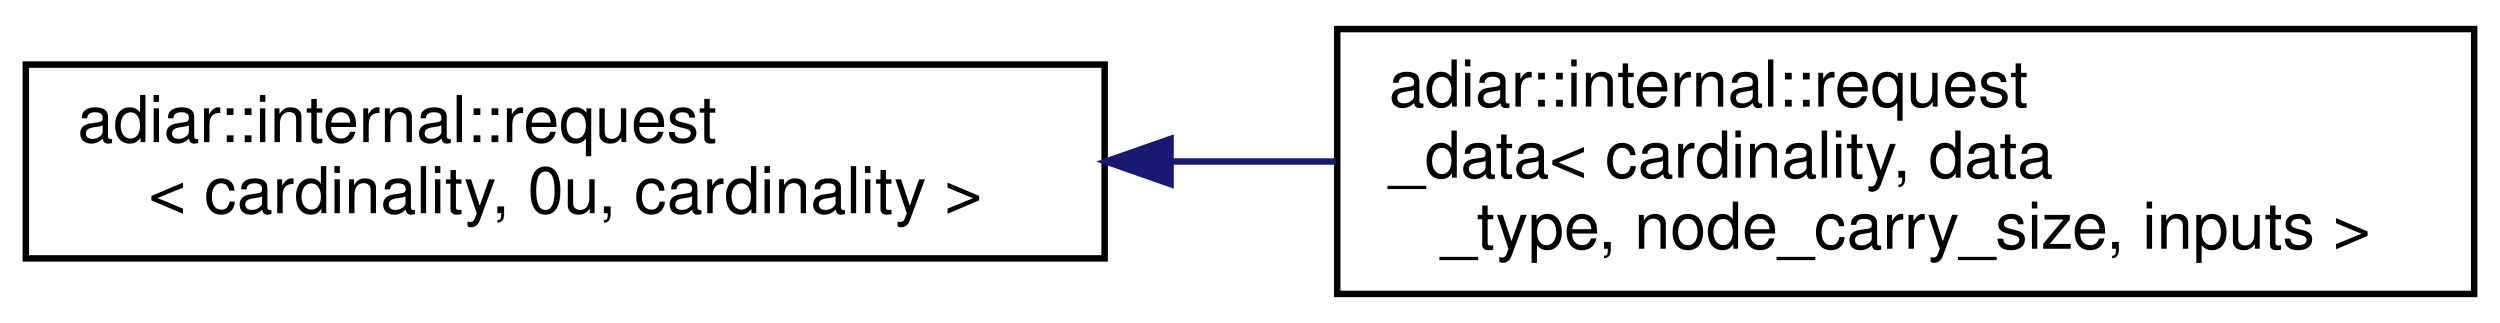
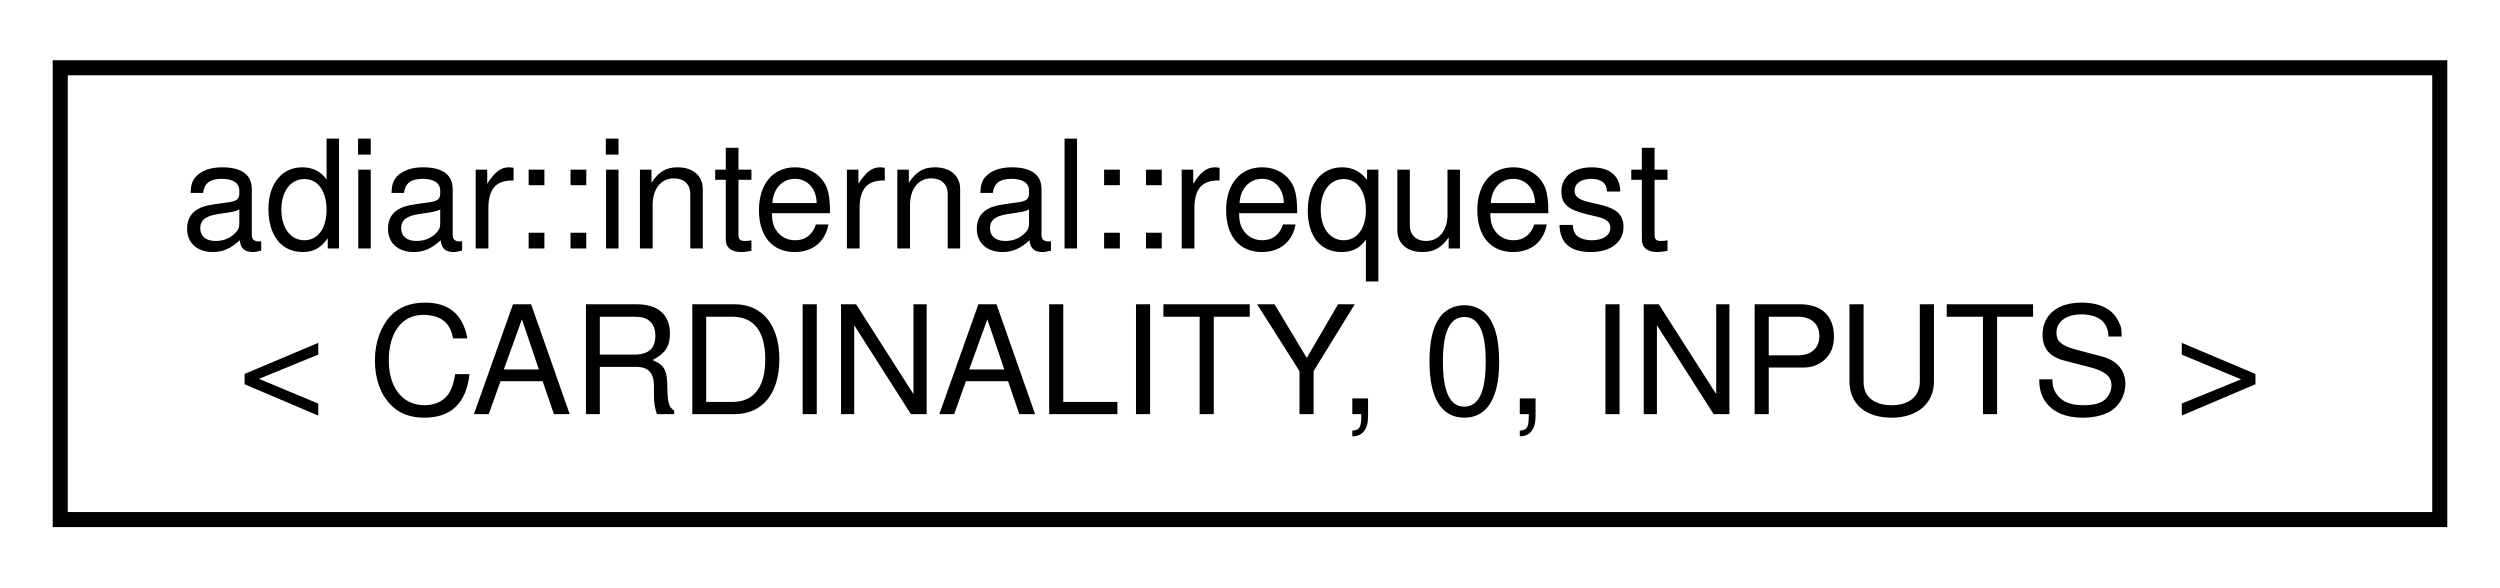
- <svg xmlns="http://www.w3.org/2000/svg" xmlns:xlink="http://www.w3.org/1999/xlink" width="387pt" height="50pt" viewBox="0.00 0.00 387.00 50.00">
-   <g id="graph0" class="graph" transform="scale(1 1) rotate(0) translate(4 46)">
+ <svg xmlns="http://www.w3.org/2000/svg" xmlns:xlink="http://www.w3.org/1999/xlink" width="166pt" height="39pt" viewBox="0.00 0.00 166.00 39.00">
+   <g id="graph0" class="graph" transform="scale(1 1) rotate(0) translate(4 35)">
    <g id="node1" class="node">
      <g id="a_node1">
-         <a xlink:href="classadiar_1_1internal_1_1request.html" target="_top" xlink:title=" ">
-           <polygon fill="none" stroke="black" points="0,-6 0,-36 167,-36 167,-6 0,-6" />
-           <text text-anchor="start" x="8" y="-24" font-family="Helvetica,sans-Serif" font-size="10.00">adiar::internal::request</text>
-           <text text-anchor="middle" x="83.5" y="-13" font-family="Helvetica,sans-Serif" font-size="10.00">&lt; cardinality, 0u, cardinality &gt;</text>
+         <a xlink:href="classadiar_1_1internal_1_1request_3_01CARDINALITY_00_010_00_01INPUTS_01_4.html" target="_top" xlink:title=" ">
+           <polygon fill="none" stroke="black" points="0,-0.5 0,-30.5 158,-30.5 158,-0.5 0,-0.5" />
+           <text text-anchor="start" x="8" y="-18.5" font-family="Helvetica,sans-Serif" font-size="10.00">adiar::internal::request</text>
+           <text text-anchor="middle" x="79" y="-7.5" font-family="Helvetica,sans-Serif" font-size="10.00">&lt; CARDINALITY, 0, INPUTS &gt;</text>
        </a>
      </g>
    </g>
-     <g id="node2" class="node">
-       <g id="a_node2">
-         <a xlink:href="classadiar_1_1internal_1_1request__data.html" target="_top" xlink:title="Extension of the request struct to carry extra data. That data can also impact the ordering.">
-           <polygon fill="none" stroke="black" points="203,-0.5 203,-41.5 379,-41.5 379,-0.5 203,-0.5" />
-           <text text-anchor="start" x="211" y="-29.5" font-family="Helvetica,sans-Serif" font-size="10.00">adiar::internal::request</text>
-           <text text-anchor="start" x="211" y="-18.5" font-family="Helvetica,sans-Serif" font-size="10.00">_data&lt; cardinality, data</text>
-           <text text-anchor="middle" x="291" y="-7.5" font-family="Helvetica,sans-Serif" font-size="10.00">_type, node_carry_size, inputs &gt;</text>
-         </a>
-       </g>
-     </g>
-     <g id="edge1" class="edge">
-       <path fill="none" stroke="midnightblue" d="M177.43,-21C185.86,-21 194.39,-21 202.77,-21" />
-       <polygon fill="midnightblue" stroke="midnightblue" points="177.2,-17.5 167.2,-21 177.2,-24.5 177.2,-17.5" />
-     </g>
  </g>
</svg>
